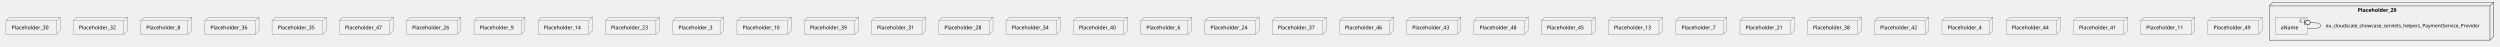
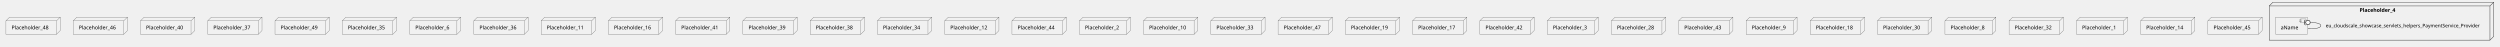
<svg xmlns="http://www.w3.org/2000/svg" xmlns:xlink="http://www.w3.org/1999/xlink" contentStyleType="text/css" height="125px" preserveAspectRatio="none" style="width:6727px;height:125px;background:#FFFFFF;" version="1.1" viewBox="0 0 6727 125" width="6727px" zoomAndPan="magnify">
  <defs />
  <g>
-     <g id="cluster_Placeholder_29">
+     <g id="cluster_Placeholder_4">
      <polygon fill="none" points="6106,16,6116,6,6710,6,6710,98,6700,108,6106,108,6106,16" style="stroke:#181818;stroke-width:1.0;" />
      <line style="stroke:#181818;stroke-width:1.0;" x1="6700" x2="6710" y1="16" y2="6" />
      <line style="stroke:#181818;stroke-width:1.0;" x1="6106" x2="6700" y1="16" y2="16" />
      <line style="stroke:#181818;stroke-width:1.0;" x1="6700" x2="6700" y1="16" y2="108" />
-       <text fill="#000000" font-family="sans-serif" font-size="14" font-weight="bold" lengthAdjust="spacing" textLength="120" x="6344" y="31.995">Placeholder_29</text>
+       <text fill="#000000" font-family="sans-serif" font-size="14" font-weight="bold" lengthAdjust="spacing" textLength="110" x="6349" y="31.995">Placeholder_4</text>
    </g>
    <g id="elem_aName">
-       <a href="cloudscale-project-cloudstore.system#_xPCmCrw4Ee6CfrIq4ycKqQ" target="_top" title="cloudscale-project-cloudstore.system#_xPCmCrw4Ee6CfrIq4ycKqQ" xlink:actuate="onRequest" xlink:href="cloudscale-project-cloudstore.system#_xPCmCrw4Ee6CfrIq4ycKqQ" xlink:show="new" xlink:title="cloudscale-project-cloudstore.system#_xPCmCrw4Ee6CfrIq4ycKqQ" xlink:type="simple">
+       <a href="cloudscale-project-cloudstore.system#_kIBp1r8UEe6aLexuiLna1A" target="_top" title="cloudscale-project-cloudstore.system#_kIBp1r8UEe6aLexuiLna1A" xlink:actuate="onRequest" xlink:href="cloudscale-project-cloudstore.system#_kIBp1r8UEe6aLexuiLna1A" xlink:show="new" xlink:title="cloudscale-project-cloudstore.system#_kIBp1r8UEe6aLexuiLna1A" xlink:type="simple">
        <rect fill="#F1F1F1" height="46.297" rx="2.5" ry="2.5" style="stroke:#181818;stroke-width:0.5;" width="88" x="6122" y="46" />
        <rect fill="#F1F1F1" height="10" style="stroke:#181818;stroke-width:0.5;" width="15" x="6190" y="51" />
        <rect fill="#F1F1F1" height="2" style="stroke:#181818;stroke-width:0.5;" width="4" x="6188" y="53" />
        <rect fill="#F1F1F1" height="2" style="stroke:#181818;stroke-width:0.5;" width="4" x="6188" y="57" />
        <text fill="#000000" font-family="sans-serif" font-size="14" lengthAdjust="spacing" textLength="48" x="6137" y="78.995">aName</text>
      </a>
    </g>
-     <g id="elem_Placeholder_30">
+     <g id="elem_Placeholder_48">
      <polygon fill="#F1F1F1" points="16,56,26,46,162,46,162,82.297,152,92.297,16,92.297,16,56" style="stroke:#181818;stroke-width:0.5;" />
      <line style="stroke:#181818;stroke-width:0.5;" x1="152" x2="162" y1="56" y2="46" />
      <line style="stroke:#181818;stroke-width:0.5;" x1="16" x2="152" y1="56" y2="56" />
      <line style="stroke:#181818;stroke-width:0.5;" x1="152" x2="152" y1="56" y2="92.297" />
-       <text fill="#000000" font-family="sans-serif" font-size="14" lengthAdjust="spacing" textLength="106" x="31" y="78.995">Placeholder_30</text>
-     </g>
-     <g id="elem_Placeholder_32">
+       <text fill="#000000" font-family="sans-serif" font-size="14" lengthAdjust="spacing" textLength="106" x="31" y="78.995">Placeholder_48</text>
+     </g>
+     <g id="elem_Placeholder_46">
      <polygon fill="#F1F1F1" points="197,56,207,46,343,46,343,82.297,333,92.297,197,92.297,197,56" style="stroke:#181818;stroke-width:0.5;" />
      <line style="stroke:#181818;stroke-width:0.5;" x1="333" x2="343" y1="56" y2="46" />
      <line style="stroke:#181818;stroke-width:0.5;" x1="197" x2="333" y1="56" y2="56" />
      <line style="stroke:#181818;stroke-width:0.5;" x1="333" x2="333" y1="56" y2="92.297" />
-       <text fill="#000000" font-family="sans-serif" font-size="14" lengthAdjust="spacing" textLength="106" x="212" y="78.995">Placeholder_32</text>
+       <text fill="#000000" font-family="sans-serif" font-size="14" lengthAdjust="spacing" textLength="106" x="212" y="78.995">Placeholder_46</text>
+     </g>
+     <g id="elem_Placeholder_40">
+       <polygon fill="#F1F1F1" points="378,56,388,46,524,46,524,82.297,514,92.297,378,92.297,378,56" style="stroke:#181818;stroke-width:0.5;" />
+       <line style="stroke:#181818;stroke-width:0.5;" x1="514" x2="524" y1="56" y2="46" />
+       <line style="stroke:#181818;stroke-width:0.5;" x1="378" x2="514" y1="56" y2="56" />
+       <line style="stroke:#181818;stroke-width:0.5;" x1="514" x2="514" y1="56" y2="92.297" />
+       <text fill="#000000" font-family="sans-serif" font-size="14" lengthAdjust="spacing" textLength="106" x="393" y="78.995">Placeholder_40</text>
+     </g>
+     <g id="elem_Placeholder_37">
+       <polygon fill="#F1F1F1" points="559,56,569,46,705,46,705,82.297,695,92.297,559,92.297,559,56" style="stroke:#181818;stroke-width:0.5;" />
+       <line style="stroke:#181818;stroke-width:0.5;" x1="695" x2="705" y1="56" y2="46" />
+       <line style="stroke:#181818;stroke-width:0.5;" x1="559" x2="695" y1="56" y2="56" />
+       <line style="stroke:#181818;stroke-width:0.5;" x1="695" x2="695" y1="56" y2="92.297" />
+       <text fill="#000000" font-family="sans-serif" font-size="14" lengthAdjust="spacing" textLength="106" x="574" y="78.995">Placeholder_37</text>
+     </g>
+     <g id="elem_Placeholder_49">
+       <polygon fill="#F1F1F1" points="740,56,750,46,886,46,886,82.297,876,92.297,740,92.297,740,56" style="stroke:#181818;stroke-width:0.5;" />
+       <line style="stroke:#181818;stroke-width:0.5;" x1="876" x2="886" y1="56" y2="46" />
+       <line style="stroke:#181818;stroke-width:0.5;" x1="740" x2="876" y1="56" y2="56" />
+       <line style="stroke:#181818;stroke-width:0.5;" x1="876" x2="876" y1="56" y2="92.297" />
+       <text fill="#000000" font-family="sans-serif" font-size="14" lengthAdjust="spacing" textLength="106" x="755" y="78.995">Placeholder_49</text>
+     </g>
+     <g id="elem_Placeholder_35">
+       <polygon fill="#F1F1F1" points="921,56,931,46,1067,46,1067,82.297,1057,92.297,921,92.297,921,56" style="stroke:#181818;stroke-width:0.5;" />
+       <line style="stroke:#181818;stroke-width:0.5;" x1="1057" x2="1067" y1="56" y2="46" />
+       <line style="stroke:#181818;stroke-width:0.5;" x1="921" x2="1057" y1="56" y2="56" />
+       <line style="stroke:#181818;stroke-width:0.5;" x1="1057" x2="1057" y1="56" y2="92.297" />
+       <text fill="#000000" font-family="sans-serif" font-size="14" lengthAdjust="spacing" textLength="106" x="936" y="78.995">Placeholder_35</text>
+     </g>
+     <g id="elem_Placeholder_6">
+       <polygon fill="#F1F1F1" points="1102.5,56,1112.5,46,1239.5,46,1239.5,82.297,1229.5,92.297,1102.5,92.297,1102.5,56" style="stroke:#181818;stroke-width:0.5;" />
+       <line style="stroke:#181818;stroke-width:0.5;" x1="1229.5" x2="1239.5" y1="56" y2="46" />
+       <line style="stroke:#181818;stroke-width:0.5;" x1="1102.5" x2="1229.5" y1="56" y2="56" />
+       <line style="stroke:#181818;stroke-width:0.5;" x1="1229.5" x2="1229.5" y1="56" y2="92.297" />
+       <text fill="#000000" font-family="sans-serif" font-size="14" lengthAdjust="spacing" textLength="97" x="1117.5" y="78.995">Placeholder_6</text>
+     </g>
+     <g id="elem_Placeholder_36">
+       <polygon fill="#F1F1F1" points="1275,56,1285,46,1421,46,1421,82.297,1411,92.297,1275,92.297,1275,56" style="stroke:#181818;stroke-width:0.5;" />
+       <line style="stroke:#181818;stroke-width:0.5;" x1="1411" x2="1421" y1="56" y2="46" />
+       <line style="stroke:#181818;stroke-width:0.5;" x1="1275" x2="1411" y1="56" y2="56" />
+       <line style="stroke:#181818;stroke-width:0.5;" x1="1411" x2="1411" y1="56" y2="92.297" />
+       <text fill="#000000" font-family="sans-serif" font-size="14" lengthAdjust="spacing" textLength="106" x="1290" y="78.995">Placeholder_36</text>
+     </g>
+     <g id="elem_Placeholder_11">
+       <polygon fill="#F1F1F1" points="1456,56,1466,46,1602,46,1602,82.297,1592,92.297,1456,92.297,1456,56" style="stroke:#181818;stroke-width:0.5;" />
+       <line style="stroke:#181818;stroke-width:0.5;" x1="1592" x2="1602" y1="56" y2="46" />
+       <line style="stroke:#181818;stroke-width:0.5;" x1="1456" x2="1592" y1="56" y2="56" />
+       <line style="stroke:#181818;stroke-width:0.5;" x1="1592" x2="1592" y1="56" y2="92.297" />
+       <text fill="#000000" font-family="sans-serif" font-size="14" lengthAdjust="spacing" textLength="106" x="1471" y="78.995">Placeholder_11</text>
+     </g>
+     <g id="elem_Placeholder_16">
+       <polygon fill="#F1F1F1" points="1637,56,1647,46,1783,46,1783,82.297,1773,92.297,1637,92.297,1637,56" style="stroke:#181818;stroke-width:0.5;" />
+       <line style="stroke:#181818;stroke-width:0.5;" x1="1773" x2="1783" y1="56" y2="46" />
+       <line style="stroke:#181818;stroke-width:0.5;" x1="1637" x2="1773" y1="56" y2="56" />
+       <line style="stroke:#181818;stroke-width:0.5;" x1="1773" x2="1773" y1="56" y2="92.297" />
+       <text fill="#000000" font-family="sans-serif" font-size="14" lengthAdjust="spacing" textLength="106" x="1652" y="78.995">Placeholder_16</text>
+     </g>
+     <g id="elem_Placeholder_41">
+       <polygon fill="#F1F1F1" points="1818,56,1828,46,1964,46,1964,82.297,1954,92.297,1818,92.297,1818,56" style="stroke:#181818;stroke-width:0.5;" />
+       <line style="stroke:#181818;stroke-width:0.5;" x1="1954" x2="1964" y1="56" y2="46" />
+       <line style="stroke:#181818;stroke-width:0.5;" x1="1818" x2="1954" y1="56" y2="56" />
+       <line style="stroke:#181818;stroke-width:0.5;" x1="1954" x2="1954" y1="56" y2="92.297" />
+       <text fill="#000000" font-family="sans-serif" font-size="14" lengthAdjust="spacing" textLength="106" x="1833" y="78.995">Placeholder_41</text>
+     </g>
+     <g id="elem_Placeholder_39">
+       <polygon fill="#F1F1F1" points="1999,56,2009,46,2145,46,2145,82.297,2135,92.297,1999,92.297,1999,56" style="stroke:#181818;stroke-width:0.5;" />
+       <line style="stroke:#181818;stroke-width:0.5;" x1="2135" x2="2145" y1="56" y2="46" />
+       <line style="stroke:#181818;stroke-width:0.5;" x1="1999" x2="2135" y1="56" y2="56" />
+       <line style="stroke:#181818;stroke-width:0.5;" x1="2135" x2="2135" y1="56" y2="92.297" />
+       <text fill="#000000" font-family="sans-serif" font-size="14" lengthAdjust="spacing" textLength="106" x="2014" y="78.995">Placeholder_39</text>
+     </g>
+     <g id="elem_Placeholder_38">
+       <polygon fill="#F1F1F1" points="2180,56,2190,46,2326,46,2326,82.297,2316,92.297,2180,92.297,2180,56" style="stroke:#181818;stroke-width:0.5;" />
+       <line style="stroke:#181818;stroke-width:0.5;" x1="2316" x2="2326" y1="56" y2="46" />
+       <line style="stroke:#181818;stroke-width:0.5;" x1="2180" x2="2316" y1="56" y2="56" />
+       <line style="stroke:#181818;stroke-width:0.5;" x1="2316" x2="2316" y1="56" y2="92.297" />
+       <text fill="#000000" font-family="sans-serif" font-size="14" lengthAdjust="spacing" textLength="106" x="2195" y="78.995">Placeholder_38</text>
+     </g>
+     <g id="elem_Placeholder_34">
+       <polygon fill="#F1F1F1" points="2361,56,2371,46,2507,46,2507,82.297,2497,92.297,2361,92.297,2361,56" style="stroke:#181818;stroke-width:0.5;" />
+       <line style="stroke:#181818;stroke-width:0.5;" x1="2497" x2="2507" y1="56" y2="46" />
+       <line style="stroke:#181818;stroke-width:0.5;" x1="2361" x2="2497" y1="56" y2="56" />
+       <line style="stroke:#181818;stroke-width:0.5;" x1="2497" x2="2497" y1="56" y2="92.297" />
+       <text fill="#000000" font-family="sans-serif" font-size="14" lengthAdjust="spacing" textLength="106" x="2376" y="78.995">Placeholder_34</text>
+     </g>
+     <g id="elem_Placeholder_12">
+       <polygon fill="#F1F1F1" points="2542,56,2552,46,2688,46,2688,82.297,2678,92.297,2542,92.297,2542,56" style="stroke:#181818;stroke-width:0.5;" />
+       <line style="stroke:#181818;stroke-width:0.5;" x1="2678" x2="2688" y1="56" y2="46" />
+       <line style="stroke:#181818;stroke-width:0.5;" x1="2542" x2="2678" y1="56" y2="56" />
+       <line style="stroke:#181818;stroke-width:0.5;" x1="2678" x2="2678" y1="56" y2="92.297" />
+       <text fill="#000000" font-family="sans-serif" font-size="14" lengthAdjust="spacing" textLength="106" x="2557" y="78.995">Placeholder_12</text>
+     </g>
+     <g id="elem_Placeholder_44">
+       <polygon fill="#F1F1F1" points="2723,56,2733,46,2869,46,2869,82.297,2859,92.297,2723,92.297,2723,56" style="stroke:#181818;stroke-width:0.5;" />
+       <line style="stroke:#181818;stroke-width:0.5;" x1="2859" x2="2869" y1="56" y2="46" />
+       <line style="stroke:#181818;stroke-width:0.5;" x1="2723" x2="2859" y1="56" y2="56" />
+       <line style="stroke:#181818;stroke-width:0.5;" x1="2859" x2="2859" y1="56" y2="92.297" />
+       <text fill="#000000" font-family="sans-serif" font-size="14" lengthAdjust="spacing" textLength="106" x="2738" y="78.995">Placeholder_44</text>
+     </g>
+     <g id="elem_Placeholder_2">
+       <polygon fill="#F1F1F1" points="2904.5,56,2914.5,46,3041.5,46,3041.5,82.297,3031.5,92.297,2904.5,92.297,2904.5,56" style="stroke:#181818;stroke-width:0.5;" />
+       <line style="stroke:#181818;stroke-width:0.5;" x1="3031.5" x2="3041.5" y1="56" y2="46" />
+       <line style="stroke:#181818;stroke-width:0.5;" x1="2904.5" x2="3031.5" y1="56" y2="56" />
+       <line style="stroke:#181818;stroke-width:0.5;" x1="3031.5" x2="3031.5" y1="56" y2="92.297" />
+       <text fill="#000000" font-family="sans-serif" font-size="14" lengthAdjust="spacing" textLength="97" x="2919.5" y="78.995">Placeholder_2</text>
+     </g>
+     <g id="elem_Placeholder_10">
+       <polygon fill="#F1F1F1" points="3077,56,3087,46,3223,46,3223,82.297,3213,92.297,3077,92.297,3077,56" style="stroke:#181818;stroke-width:0.5;" />
+       <line style="stroke:#181818;stroke-width:0.5;" x1="3213" x2="3223" y1="56" y2="46" />
+       <line style="stroke:#181818;stroke-width:0.5;" x1="3077" x2="3213" y1="56" y2="56" />
+       <line style="stroke:#181818;stroke-width:0.5;" x1="3213" x2="3213" y1="56" y2="92.297" />
+       <text fill="#000000" font-family="sans-serif" font-size="14" lengthAdjust="spacing" textLength="106" x="3092" y="78.995">Placeholder_10</text>
+     </g>
+     <g id="elem_Placeholder_33">
+       <polygon fill="#F1F1F1" points="3258,56,3268,46,3404,46,3404,82.297,3394,92.297,3258,92.297,3258,56" style="stroke:#181818;stroke-width:0.5;" />
+       <line style="stroke:#181818;stroke-width:0.5;" x1="3394" x2="3404" y1="56" y2="46" />
+       <line style="stroke:#181818;stroke-width:0.5;" x1="3258" x2="3394" y1="56" y2="56" />
+       <line style="stroke:#181818;stroke-width:0.5;" x1="3394" x2="3394" y1="56" y2="92.297" />
+       <text fill="#000000" font-family="sans-serif" font-size="14" lengthAdjust="spacing" textLength="106" x="3273" y="78.995">Placeholder_33</text>
+     </g>
+     <g id="elem_Placeholder_47">
+       <polygon fill="#F1F1F1" points="3439,56,3449,46,3585,46,3585,82.297,3575,92.297,3439,92.297,3439,56" style="stroke:#181818;stroke-width:0.5;" />
+       <line style="stroke:#181818;stroke-width:0.5;" x1="3575" x2="3585" y1="56" y2="46" />
+       <line style="stroke:#181818;stroke-width:0.5;" x1="3439" x2="3575" y1="56" y2="56" />
+       <line style="stroke:#181818;stroke-width:0.5;" x1="3575" x2="3575" y1="56" y2="92.297" />
+       <text fill="#000000" font-family="sans-serif" font-size="14" lengthAdjust="spacing" textLength="106" x="3454" y="78.995">Placeholder_47</text>
+     </g>
+     <g id="elem_Placeholder_19">
+       <polygon fill="#F1F1F1" points="3620,56,3630,46,3766,46,3766,82.297,3756,92.297,3620,92.297,3620,56" style="stroke:#181818;stroke-width:0.5;" />
+       <line style="stroke:#181818;stroke-width:0.5;" x1="3756" x2="3766" y1="56" y2="46" />
+       <line style="stroke:#181818;stroke-width:0.5;" x1="3620" x2="3756" y1="56" y2="56" />
+       <line style="stroke:#181818;stroke-width:0.5;" x1="3756" x2="3756" y1="56" y2="92.297" />
+       <text fill="#000000" font-family="sans-serif" font-size="14" lengthAdjust="spacing" textLength="106" x="3635" y="78.995">Placeholder_19</text>
+     </g>
+     <g id="elem_Placeholder_17">
+       <polygon fill="#F1F1F1" points="3801,56,3811,46,3947,46,3947,82.297,3937,92.297,3801,92.297,3801,56" style="stroke:#181818;stroke-width:0.5;" />
+       <line style="stroke:#181818;stroke-width:0.5;" x1="3937" x2="3947" y1="56" y2="46" />
+       <line style="stroke:#181818;stroke-width:0.5;" x1="3801" x2="3937" y1="56" y2="56" />
+       <line style="stroke:#181818;stroke-width:0.5;" x1="3937" x2="3937" y1="56" y2="92.297" />
+       <text fill="#000000" font-family="sans-serif" font-size="14" lengthAdjust="spacing" textLength="106" x="3816" y="78.995">Placeholder_17</text>
+     </g>
+     <g id="elem_Placeholder_42">
+       <polygon fill="#F1F1F1" points="3982,56,3992,46,4128,46,4128,82.297,4118,92.297,3982,92.297,3982,56" style="stroke:#181818;stroke-width:0.5;" />
+       <line style="stroke:#181818;stroke-width:0.5;" x1="4118" x2="4128" y1="56" y2="46" />
+       <line style="stroke:#181818;stroke-width:0.5;" x1="3982" x2="4118" y1="56" y2="56" />
+       <line style="stroke:#181818;stroke-width:0.5;" x1="4118" x2="4118" y1="56" y2="92.297" />
+       <text fill="#000000" font-family="sans-serif" font-size="14" lengthAdjust="spacing" textLength="106" x="3997" y="78.995">Placeholder_42</text>
+     </g>
+     <g id="elem_Placeholder_3">
+       <polygon fill="#F1F1F1" points="4163.5,56,4173.5,46,4300.5,46,4300.5,82.297,4290.5,92.297,4163.5,92.297,4163.5,56" style="stroke:#181818;stroke-width:0.5;" />
+       <line style="stroke:#181818;stroke-width:0.5;" x1="4290.5" x2="4300.5" y1="56" y2="46" />
+       <line style="stroke:#181818;stroke-width:0.5;" x1="4163.5" x2="4290.5" y1="56" y2="56" />
+       <line style="stroke:#181818;stroke-width:0.5;" x1="4290.5" x2="4290.5" y1="56" y2="92.297" />
+       <text fill="#000000" font-family="sans-serif" font-size="14" lengthAdjust="spacing" textLength="97" x="4178.5" y="78.995">Placeholder_3</text>
+     </g>
+     <g id="elem_Placeholder_28">
+       <polygon fill="#F1F1F1" points="4336,56,4346,46,4482,46,4482,82.297,4472,92.297,4336,92.297,4336,56" style="stroke:#181818;stroke-width:0.5;" />
+       <line style="stroke:#181818;stroke-width:0.5;" x1="4472" x2="4482" y1="56" y2="46" />
+       <line style="stroke:#181818;stroke-width:0.5;" x1="4336" x2="4472" y1="56" y2="56" />
+       <line style="stroke:#181818;stroke-width:0.5;" x1="4472" x2="4472" y1="56" y2="92.297" />
+       <text fill="#000000" font-family="sans-serif" font-size="14" lengthAdjust="spacing" textLength="106" x="4351" y="78.995">Placeholder_28</text>
+     </g>
+     <g id="elem_Placeholder_43">
+       <polygon fill="#F1F1F1" points="4517,56,4527,46,4663,46,4663,82.297,4653,92.297,4517,92.297,4517,56" style="stroke:#181818;stroke-width:0.5;" />
+       <line style="stroke:#181818;stroke-width:0.5;" x1="4653" x2="4663" y1="56" y2="46" />
+       <line style="stroke:#181818;stroke-width:0.5;" x1="4517" x2="4653" y1="56" y2="56" />
+       <line style="stroke:#181818;stroke-width:0.5;" x1="4653" x2="4653" y1="56" y2="92.297" />
+       <text fill="#000000" font-family="sans-serif" font-size="14" lengthAdjust="spacing" textLength="106" x="4532" y="78.995">Placeholder_43</text>
+     </g>
+     <g id="elem_Placeholder_9">
+       <polygon fill="#F1F1F1" points="4698.5,56,4708.5,46,4835.5,46,4835.5,82.297,4825.5,92.297,4698.5,92.297,4698.5,56" style="stroke:#181818;stroke-width:0.5;" />
+       <line style="stroke:#181818;stroke-width:0.5;" x1="4825.5" x2="4835.5" y1="56" y2="46" />
+       <line style="stroke:#181818;stroke-width:0.5;" x1="4698.5" x2="4825.5" y1="56" y2="56" />
+       <line style="stroke:#181818;stroke-width:0.5;" x1="4825.5" x2="4825.5" y1="56" y2="92.297" />
+       <text fill="#000000" font-family="sans-serif" font-size="14" lengthAdjust="spacing" textLength="97" x="4713.5" y="78.995">Placeholder_9</text>
+     </g>
+     <g id="elem_Placeholder_18">
+       <polygon fill="#F1F1F1" points="4871,56,4881,46,5017,46,5017,82.297,5007,92.297,4871,92.297,4871,56" style="stroke:#181818;stroke-width:0.5;" />
+       <line style="stroke:#181818;stroke-width:0.5;" x1="5007" x2="5017" y1="56" y2="46" />
+       <line style="stroke:#181818;stroke-width:0.5;" x1="4871" x2="5007" y1="56" y2="56" />
+       <line style="stroke:#181818;stroke-width:0.5;" x1="5007" x2="5007" y1="56" y2="92.297" />
+       <text fill="#000000" font-family="sans-serif" font-size="14" lengthAdjust="spacing" textLength="106" x="4886" y="78.995">Placeholder_18</text>
+     </g>
+     <g id="elem_Placeholder_30">
+       <polygon fill="#F1F1F1" points="5052,56,5062,46,5198,46,5198,82.297,5188,92.297,5052,92.297,5052,56" style="stroke:#181818;stroke-width:0.5;" />
+       <line style="stroke:#181818;stroke-width:0.5;" x1="5188" x2="5198" y1="56" y2="46" />
+       <line style="stroke:#181818;stroke-width:0.5;" x1="5052" x2="5188" y1="56" y2="56" />
+       <line style="stroke:#181818;stroke-width:0.5;" x1="5188" x2="5188" y1="56" y2="92.297" />
+       <text fill="#000000" font-family="sans-serif" font-size="14" lengthAdjust="spacing" textLength="106" x="5067" y="78.995">Placeholder_30</text>
    </g>
    <g id="elem_Placeholder_8">
-       <polygon fill="#F1F1F1" points="378.5,56,388.5,46,515.5,46,515.5,82.297,505.5,92.297,378.5,92.297,378.5,56" style="stroke:#181818;stroke-width:0.5;" />
-       <line style="stroke:#181818;stroke-width:0.5;" x1="505.5" x2="515.5" y1="56" y2="46" />
-       <line style="stroke:#181818;stroke-width:0.5;" x1="378.5" x2="505.5" y1="56" y2="56" />
-       <line style="stroke:#181818;stroke-width:0.5;" x1="505.5" x2="505.5" y1="56" y2="92.297" />
-       <text fill="#000000" font-family="sans-serif" font-size="14" lengthAdjust="spacing" textLength="97" x="393.5" y="78.995">Placeholder_8</text>
-     </g>
-     <g id="elem_Placeholder_36">
-       <polygon fill="#F1F1F1" points="551,56,561,46,697,46,697,82.297,687,92.297,551,92.297,551,56" style="stroke:#181818;stroke-width:0.5;" />
-       <line style="stroke:#181818;stroke-width:0.5;" x1="687" x2="697" y1="56" y2="46" />
-       <line style="stroke:#181818;stroke-width:0.5;" x1="551" x2="687" y1="56" y2="56" />
-       <line style="stroke:#181818;stroke-width:0.5;" x1="687" x2="687" y1="56" y2="92.297" />
-       <text fill="#000000" font-family="sans-serif" font-size="14" lengthAdjust="spacing" textLength="106" x="566" y="78.995">Placeholder_36</text>
-     </g>
-     <g id="elem_Placeholder_35">
-       <polygon fill="#F1F1F1" points="732,56,742,46,878,46,878,82.297,868,92.297,732,92.297,732,56" style="stroke:#181818;stroke-width:0.5;" />
-       <line style="stroke:#181818;stroke-width:0.5;" x1="868" x2="878" y1="56" y2="46" />
-       <line style="stroke:#181818;stroke-width:0.5;" x1="732" x2="868" y1="56" y2="56" />
-       <line style="stroke:#181818;stroke-width:0.5;" x1="868" x2="868" y1="56" y2="92.297" />
-       <text fill="#000000" font-family="sans-serif" font-size="14" lengthAdjust="spacing" textLength="106" x="747" y="78.995">Placeholder_35</text>
-     </g>
-     <g id="elem_Placeholder_47">
-       <polygon fill="#F1F1F1" points="913,56,923,46,1059,46,1059,82.297,1049,92.297,913,92.297,913,56" style="stroke:#181818;stroke-width:0.5;" />
-       <line style="stroke:#181818;stroke-width:0.5;" x1="1049" x2="1059" y1="56" y2="46" />
-       <line style="stroke:#181818;stroke-width:0.5;" x1="913" x2="1049" y1="56" y2="56" />
-       <line style="stroke:#181818;stroke-width:0.5;" x1="1049" x2="1049" y1="56" y2="92.297" />
-       <text fill="#000000" font-family="sans-serif" font-size="14" lengthAdjust="spacing" textLength="106" x="928" y="78.995">Placeholder_47</text>
-     </g>
-     <g id="elem_Placeholder_26">
-       <polygon fill="#F1F1F1" points="1094,56,1104,46,1240,46,1240,82.297,1230,92.297,1094,92.297,1094,56" style="stroke:#181818;stroke-width:0.5;" />
-       <line style="stroke:#181818;stroke-width:0.5;" x1="1230" x2="1240" y1="56" y2="46" />
-       <line style="stroke:#181818;stroke-width:0.5;" x1="1094" x2="1230" y1="56" y2="56" />
-       <line style="stroke:#181818;stroke-width:0.5;" x1="1230" x2="1230" y1="56" y2="92.297" />
-       <text fill="#000000" font-family="sans-serif" font-size="14" lengthAdjust="spacing" textLength="106" x="1109" y="78.995">Placeholder_26</text>
-     </g>
-     <g id="elem_Placeholder_9">
-       <polygon fill="#F1F1F1" points="1275.5,56,1285.5,46,1412.5,46,1412.5,82.297,1402.5,92.297,1275.5,92.297,1275.5,56" style="stroke:#181818;stroke-width:0.5;" />
-       <line style="stroke:#181818;stroke-width:0.5;" x1="1402.5" x2="1412.5" y1="56" y2="46" />
-       <line style="stroke:#181818;stroke-width:0.5;" x1="1275.5" x2="1402.5" y1="56" y2="56" />
-       <line style="stroke:#181818;stroke-width:0.5;" x1="1402.5" x2="1402.5" y1="56" y2="92.297" />
-       <text fill="#000000" font-family="sans-serif" font-size="14" lengthAdjust="spacing" textLength="97" x="1290.5" y="78.995">Placeholder_9</text>
+       <polygon fill="#F1F1F1" points="5233.5,56,5243.5,46,5370.5,46,5370.5,82.297,5360.5,92.297,5233.5,92.297,5233.5,56" style="stroke:#181818;stroke-width:0.5;" />
+       <line style="stroke:#181818;stroke-width:0.5;" x1="5360.5" x2="5370.5" y1="56" y2="46" />
+       <line style="stroke:#181818;stroke-width:0.5;" x1="5233.5" x2="5360.5" y1="56" y2="56" />
+       <line style="stroke:#181818;stroke-width:0.5;" x1="5360.5" x2="5360.5" y1="56" y2="92.297" />
+       <text fill="#000000" font-family="sans-serif" font-size="14" lengthAdjust="spacing" textLength="97" x="5248.5" y="78.995">Placeholder_8</text>
+     </g>
+     <g id="elem_Placeholder_32">
+       <polygon fill="#F1F1F1" points="5406,56,5416,46,5552,46,5552,82.297,5542,92.297,5406,92.297,5406,56" style="stroke:#181818;stroke-width:0.5;" />
+       <line style="stroke:#181818;stroke-width:0.5;" x1="5542" x2="5552" y1="56" y2="46" />
+       <line style="stroke:#181818;stroke-width:0.5;" x1="5406" x2="5542" y1="56" y2="56" />
+       <line style="stroke:#181818;stroke-width:0.5;" x1="5542" x2="5542" y1="56" y2="92.297" />
+       <text fill="#000000" font-family="sans-serif" font-size="14" lengthAdjust="spacing" textLength="106" x="5421" y="78.995">Placeholder_32</text>
+     </g>
+     <g id="elem_Placeholder_1">
+       <polygon fill="#F1F1F1" points="5587.5,56,5597.5,46,5724.5,46,5724.5,82.297,5714.5,92.297,5587.5,92.297,5587.5,56" style="stroke:#181818;stroke-width:0.5;" />
+       <line style="stroke:#181818;stroke-width:0.5;" x1="5714.5" x2="5724.5" y1="56" y2="46" />
+       <line style="stroke:#181818;stroke-width:0.5;" x1="5587.5" x2="5714.5" y1="56" y2="56" />
+       <line style="stroke:#181818;stroke-width:0.5;" x1="5714.5" x2="5714.5" y1="56" y2="92.297" />
+       <text fill="#000000" font-family="sans-serif" font-size="14" lengthAdjust="spacing" textLength="97" x="5602.5" y="78.995">Placeholder_1</text>
    </g>
    <g id="elem_Placeholder_14">
-       <polygon fill="#F1F1F1" points="1448,56,1458,46,1594,46,1594,82.297,1584,92.297,1448,92.297,1448,56" style="stroke:#181818;stroke-width:0.5;" />
-       <line style="stroke:#181818;stroke-width:0.5;" x1="1584" x2="1594" y1="56" y2="46" />
-       <line style="stroke:#181818;stroke-width:0.5;" x1="1448" x2="1584" y1="56" y2="56" />
-       <line style="stroke:#181818;stroke-width:0.5;" x1="1584" x2="1584" y1="56" y2="92.297" />
-       <text fill="#000000" font-family="sans-serif" font-size="14" lengthAdjust="spacing" textLength="106" x="1463" y="78.995">Placeholder_14</text>
-     </g>
-     <g id="elem_Placeholder_23">
-       <polygon fill="#F1F1F1" points="1629,56,1639,46,1775,46,1775,82.297,1765,92.297,1629,92.297,1629,56" style="stroke:#181818;stroke-width:0.5;" />
-       <line style="stroke:#181818;stroke-width:0.5;" x1="1765" x2="1775" y1="56" y2="46" />
-       <line style="stroke:#181818;stroke-width:0.5;" x1="1629" x2="1765" y1="56" y2="56" />
-       <line style="stroke:#181818;stroke-width:0.5;" x1="1765" x2="1765" y1="56" y2="92.297" />
-       <text fill="#000000" font-family="sans-serif" font-size="14" lengthAdjust="spacing" textLength="106" x="1644" y="78.995">Placeholder_23</text>
-     </g>
-     <g id="elem_Placeholder_3">
-       <polygon fill="#F1F1F1" points="1810.5,56,1820.5,46,1947.5,46,1947.5,82.297,1937.5,92.297,1810.5,92.297,1810.5,56" style="stroke:#181818;stroke-width:0.5;" />
-       <line style="stroke:#181818;stroke-width:0.5;" x1="1937.5" x2="1947.5" y1="56" y2="46" />
-       <line style="stroke:#181818;stroke-width:0.5;" x1="1810.5" x2="1937.5" y1="56" y2="56" />
-       <line style="stroke:#181818;stroke-width:0.5;" x1="1937.5" x2="1937.5" y1="56" y2="92.297" />
-       <text fill="#000000" font-family="sans-serif" font-size="14" lengthAdjust="spacing" textLength="97" x="1825.5" y="78.995">Placeholder_3</text>
-     </g>
-     <g id="elem_Placeholder_10">
-       <polygon fill="#F1F1F1" points="1983,56,1993,46,2129,46,2129,82.297,2119,92.297,1983,92.297,1983,56" style="stroke:#181818;stroke-width:0.5;" />
-       <line style="stroke:#181818;stroke-width:0.5;" x1="2119" x2="2129" y1="56" y2="46" />
-       <line style="stroke:#181818;stroke-width:0.5;" x1="1983" x2="2119" y1="56" y2="56" />
-       <line style="stroke:#181818;stroke-width:0.5;" x1="2119" x2="2119" y1="56" y2="92.297" />
-       <text fill="#000000" font-family="sans-serif" font-size="14" lengthAdjust="spacing" textLength="106" x="1998" y="78.995">Placeholder_10</text>
-     </g>
-     <g id="elem_Placeholder_39">
-       <polygon fill="#F1F1F1" points="2164,56,2174,46,2310,46,2310,82.297,2300,92.297,2164,92.297,2164,56" style="stroke:#181818;stroke-width:0.5;" />
-       <line style="stroke:#181818;stroke-width:0.5;" x1="2300" x2="2310" y1="56" y2="46" />
-       <line style="stroke:#181818;stroke-width:0.5;" x1="2164" x2="2300" y1="56" y2="56" />
-       <line style="stroke:#181818;stroke-width:0.5;" x1="2300" x2="2300" y1="56" y2="92.297" />
-       <text fill="#000000" font-family="sans-serif" font-size="14" lengthAdjust="spacing" textLength="106" x="2179" y="78.995">Placeholder_39</text>
-     </g>
-     <g id="elem_Placeholder_31">
-       <polygon fill="#F1F1F1" points="2345,56,2355,46,2491,46,2491,82.297,2481,92.297,2345,92.297,2345,56" style="stroke:#181818;stroke-width:0.5;" />
-       <line style="stroke:#181818;stroke-width:0.5;" x1="2481" x2="2491" y1="56" y2="46" />
-       <line style="stroke:#181818;stroke-width:0.5;" x1="2345" x2="2481" y1="56" y2="56" />
-       <line style="stroke:#181818;stroke-width:0.5;" x1="2481" x2="2481" y1="56" y2="92.297" />
-       <text fill="#000000" font-family="sans-serif" font-size="14" lengthAdjust="spacing" textLength="106" x="2360" y="78.995">Placeholder_31</text>
-     </g>
-     <g id="elem_Placeholder_28">
-       <polygon fill="#F1F1F1" points="2526,56,2536,46,2672,46,2672,82.297,2662,92.297,2526,92.297,2526,56" style="stroke:#181818;stroke-width:0.5;" />
-       <line style="stroke:#181818;stroke-width:0.5;" x1="2662" x2="2672" y1="56" y2="46" />
-       <line style="stroke:#181818;stroke-width:0.5;" x1="2526" x2="2662" y1="56" y2="56" />
-       <line style="stroke:#181818;stroke-width:0.5;" x1="2662" x2="2662" y1="56" y2="92.297" />
-       <text fill="#000000" font-family="sans-serif" font-size="14" lengthAdjust="spacing" textLength="106" x="2541" y="78.995">Placeholder_28</text>
-     </g>
-     <g id="elem_Placeholder_34">
-       <polygon fill="#F1F1F1" points="2707,56,2717,46,2853,46,2853,82.297,2843,92.297,2707,92.297,2707,56" style="stroke:#181818;stroke-width:0.5;" />
-       <line style="stroke:#181818;stroke-width:0.5;" x1="2843" x2="2853" y1="56" y2="46" />
-       <line style="stroke:#181818;stroke-width:0.5;" x1="2707" x2="2843" y1="56" y2="56" />
-       <line style="stroke:#181818;stroke-width:0.5;" x1="2843" x2="2843" y1="56" y2="92.297" />
-       <text fill="#000000" font-family="sans-serif" font-size="14" lengthAdjust="spacing" textLength="106" x="2722" y="78.995">Placeholder_34</text>
-     </g>
-     <g id="elem_Placeholder_40">
-       <polygon fill="#F1F1F1" points="2888,56,2898,46,3034,46,3034,82.297,3024,92.297,2888,92.297,2888,56" style="stroke:#181818;stroke-width:0.5;" />
-       <line style="stroke:#181818;stroke-width:0.5;" x1="3024" x2="3034" y1="56" y2="46" />
-       <line style="stroke:#181818;stroke-width:0.5;" x1="2888" x2="3024" y1="56" y2="56" />
-       <line style="stroke:#181818;stroke-width:0.5;" x1="3024" x2="3024" y1="56" y2="92.297" />
-       <text fill="#000000" font-family="sans-serif" font-size="14" lengthAdjust="spacing" textLength="106" x="2903" y="78.995">Placeholder_40</text>
-     </g>
-     <g id="elem_Placeholder_6">
-       <polygon fill="#F1F1F1" points="3069.5,56,3079.5,46,3206.5,46,3206.5,82.297,3196.5,92.297,3069.5,92.297,3069.5,56" style="stroke:#181818;stroke-width:0.5;" />
-       <line style="stroke:#181818;stroke-width:0.5;" x1="3196.5" x2="3206.5" y1="56" y2="46" />
-       <line style="stroke:#181818;stroke-width:0.5;" x1="3069.5" x2="3196.5" y1="56" y2="56" />
-       <line style="stroke:#181818;stroke-width:0.5;" x1="3196.5" x2="3196.5" y1="56" y2="92.297" />
-       <text fill="#000000" font-family="sans-serif" font-size="14" lengthAdjust="spacing" textLength="97" x="3084.5" y="78.995">Placeholder_6</text>
-     </g>
-     <g id="elem_Placeholder_24">
-       <polygon fill="#F1F1F1" points="3242,56,3252,46,3388,46,3388,82.297,3378,92.297,3242,92.297,3242,56" style="stroke:#181818;stroke-width:0.5;" />
-       <line style="stroke:#181818;stroke-width:0.5;" x1="3378" x2="3388" y1="56" y2="46" />
-       <line style="stroke:#181818;stroke-width:0.5;" x1="3242" x2="3378" y1="56" y2="56" />
-       <line style="stroke:#181818;stroke-width:0.5;" x1="3378" x2="3378" y1="56" y2="92.297" />
-       <text fill="#000000" font-family="sans-serif" font-size="14" lengthAdjust="spacing" textLength="106" x="3257" y="78.995">Placeholder_24</text>
-     </g>
-     <g id="elem_Placeholder_37">
-       <polygon fill="#F1F1F1" points="3423,56,3433,46,3569,46,3569,82.297,3559,92.297,3423,92.297,3423,56" style="stroke:#181818;stroke-width:0.5;" />
-       <line style="stroke:#181818;stroke-width:0.5;" x1="3559" x2="3569" y1="56" y2="46" />
-       <line style="stroke:#181818;stroke-width:0.5;" x1="3423" x2="3559" y1="56" y2="56" />
-       <line style="stroke:#181818;stroke-width:0.5;" x1="3559" x2="3559" y1="56" y2="92.297" />
-       <text fill="#000000" font-family="sans-serif" font-size="14" lengthAdjust="spacing" textLength="106" x="3438" y="78.995">Placeholder_37</text>
-     </g>
-     <g id="elem_Placeholder_46">
-       <polygon fill="#F1F1F1" points="3604,56,3614,46,3750,46,3750,82.297,3740,92.297,3604,92.297,3604,56" style="stroke:#181818;stroke-width:0.5;" />
-       <line style="stroke:#181818;stroke-width:0.5;" x1="3740" x2="3750" y1="56" y2="46" />
-       <line style="stroke:#181818;stroke-width:0.5;" x1="3604" x2="3740" y1="56" y2="56" />
-       <line style="stroke:#181818;stroke-width:0.5;" x1="3740" x2="3740" y1="56" y2="92.297" />
-       <text fill="#000000" font-family="sans-serif" font-size="14" lengthAdjust="spacing" textLength="106" x="3619" y="78.995">Placeholder_46</text>
-     </g>
-     <g id="elem_Placeholder_43">
-       <polygon fill="#F1F1F1" points="3785,56,3795,46,3931,46,3931,82.297,3921,92.297,3785,92.297,3785,56" style="stroke:#181818;stroke-width:0.5;" />
-       <line style="stroke:#181818;stroke-width:0.5;" x1="3921" x2="3931" y1="56" y2="46" />
-       <line style="stroke:#181818;stroke-width:0.5;" x1="3785" x2="3921" y1="56" y2="56" />
-       <line style="stroke:#181818;stroke-width:0.5;" x1="3921" x2="3921" y1="56" y2="92.297" />
-       <text fill="#000000" font-family="sans-serif" font-size="14" lengthAdjust="spacing" textLength="106" x="3800" y="78.995">Placeholder_43</text>
-     </g>
-     <g id="elem_Placeholder_48">
-       <polygon fill="#F1F1F1" points="3966,56,3976,46,4112,46,4112,82.297,4102,92.297,3966,92.297,3966,56" style="stroke:#181818;stroke-width:0.5;" />
-       <line style="stroke:#181818;stroke-width:0.5;" x1="4102" x2="4112" y1="56" y2="46" />
-       <line style="stroke:#181818;stroke-width:0.5;" x1="3966" x2="4102" y1="56" y2="56" />
-       <line style="stroke:#181818;stroke-width:0.5;" x1="4102" x2="4102" y1="56" y2="92.297" />
-       <text fill="#000000" font-family="sans-serif" font-size="14" lengthAdjust="spacing" textLength="106" x="3981" y="78.995">Placeholder_48</text>
-     </g>
-     <g id="elem_Placeholder_45">
-       <polygon fill="#F1F1F1" points="4147,56,4157,46,4293,46,4293,82.297,4283,92.297,4147,92.297,4147,56" style="stroke:#181818;stroke-width:0.5;" />
-       <line style="stroke:#181818;stroke-width:0.5;" x1="4283" x2="4293" y1="56" y2="46" />
-       <line style="stroke:#181818;stroke-width:0.5;" x1="4147" x2="4283" y1="56" y2="56" />
-       <line style="stroke:#181818;stroke-width:0.5;" x1="4283" x2="4283" y1="56" y2="92.297" />
-       <text fill="#000000" font-family="sans-serif" font-size="14" lengthAdjust="spacing" textLength="106" x="4162" y="78.995">Placeholder_45</text>
-     </g>
-     <g id="elem_Placeholder_13">
-       <polygon fill="#F1F1F1" points="4328,56,4338,46,4474,46,4474,82.297,4464,92.297,4328,92.297,4328,56" style="stroke:#181818;stroke-width:0.5;" />
-       <line style="stroke:#181818;stroke-width:0.5;" x1="4464" x2="4474" y1="56" y2="46" />
-       <line style="stroke:#181818;stroke-width:0.5;" x1="4328" x2="4464" y1="56" y2="56" />
-       <line style="stroke:#181818;stroke-width:0.5;" x1="4464" x2="4464" y1="56" y2="92.297" />
-       <text fill="#000000" font-family="sans-serif" font-size="14" lengthAdjust="spacing" textLength="106" x="4343" y="78.995">Placeholder_13</text>
-     </g>
-     <g id="elem_Placeholder_7">
-       <polygon fill="#F1F1F1" points="4509.5,56,4519.5,46,4646.5,46,4646.5,82.297,4636.5,92.297,4509.5,92.297,4509.5,56" style="stroke:#181818;stroke-width:0.5;" />
-       <line style="stroke:#181818;stroke-width:0.5;" x1="4636.5" x2="4646.5" y1="56" y2="46" />
-       <line style="stroke:#181818;stroke-width:0.5;" x1="4509.5" x2="4636.5" y1="56" y2="56" />
-       <line style="stroke:#181818;stroke-width:0.5;" x1="4636.5" x2="4636.5" y1="56" y2="92.297" />
-       <text fill="#000000" font-family="sans-serif" font-size="14" lengthAdjust="spacing" textLength="97" x="4524.5" y="78.995">Placeholder_7</text>
-     </g>
-     <g id="elem_Placeholder_21">
-       <polygon fill="#F1F1F1" points="4682,56,4692,46,4828,46,4828,82.297,4818,92.297,4682,92.297,4682,56" style="stroke:#181818;stroke-width:0.5;" />
-       <line style="stroke:#181818;stroke-width:0.5;" x1="4818" x2="4828" y1="56" y2="46" />
-       <line style="stroke:#181818;stroke-width:0.5;" x1="4682" x2="4818" y1="56" y2="56" />
-       <line style="stroke:#181818;stroke-width:0.5;" x1="4818" x2="4818" y1="56" y2="92.297" />
-       <text fill="#000000" font-family="sans-serif" font-size="14" lengthAdjust="spacing" textLength="106" x="4697" y="78.995">Placeholder_21</text>
-     </g>
-     <g id="elem_Placeholder_38">
-       <polygon fill="#F1F1F1" points="4863,56,4873,46,5009,46,5009,82.297,4999,92.297,4863,92.297,4863,56" style="stroke:#181818;stroke-width:0.5;" />
-       <line style="stroke:#181818;stroke-width:0.5;" x1="4999" x2="5009" y1="56" y2="46" />
-       <line style="stroke:#181818;stroke-width:0.5;" x1="4863" x2="4999" y1="56" y2="56" />
-       <line style="stroke:#181818;stroke-width:0.5;" x1="4999" x2="4999" y1="56" y2="92.297" />
-       <text fill="#000000" font-family="sans-serif" font-size="14" lengthAdjust="spacing" textLength="106" x="4878" y="78.995">Placeholder_38</text>
-     </g>
-     <g id="elem_Placeholder_42">
-       <polygon fill="#F1F1F1" points="5044,56,5054,46,5190,46,5190,82.297,5180,92.297,5044,92.297,5044,56" style="stroke:#181818;stroke-width:0.5;" />
-       <line style="stroke:#181818;stroke-width:0.5;" x1="5180" x2="5190" y1="56" y2="46" />
-       <line style="stroke:#181818;stroke-width:0.5;" x1="5044" x2="5180" y1="56" y2="56" />
-       <line style="stroke:#181818;stroke-width:0.5;" x1="5180" x2="5180" y1="56" y2="92.297" />
-       <text fill="#000000" font-family="sans-serif" font-size="14" lengthAdjust="spacing" textLength="106" x="5059" y="78.995">Placeholder_42</text>
-     </g>
-     <g id="elem_Placeholder_4">
-       <polygon fill="#F1F1F1" points="5225.5,56,5235.5,46,5362.5,46,5362.5,82.297,5352.5,92.297,5225.5,92.297,5225.5,56" style="stroke:#181818;stroke-width:0.5;" />
-       <line style="stroke:#181818;stroke-width:0.5;" x1="5352.5" x2="5362.5" y1="56" y2="46" />
-       <line style="stroke:#181818;stroke-width:0.5;" x1="5225.5" x2="5352.5" y1="56" y2="56" />
-       <line style="stroke:#181818;stroke-width:0.5;" x1="5352.5" x2="5352.5" y1="56" y2="92.297" />
-       <text fill="#000000" font-family="sans-serif" font-size="14" lengthAdjust="spacing" textLength="97" x="5240.5" y="78.995">Placeholder_4</text>
-     </g>
-     <g id="elem_Placeholder_44">
-       <polygon fill="#F1F1F1" points="5398,56,5408,46,5544,46,5544,82.297,5534,92.297,5398,92.297,5398,56" style="stroke:#181818;stroke-width:0.5;" />
-       <line style="stroke:#181818;stroke-width:0.5;" x1="5534" x2="5544" y1="56" y2="46" />
-       <line style="stroke:#181818;stroke-width:0.5;" x1="5398" x2="5534" y1="56" y2="56" />
-       <line style="stroke:#181818;stroke-width:0.5;" x1="5534" x2="5534" y1="56" y2="92.297" />
-       <text fill="#000000" font-family="sans-serif" font-size="14" lengthAdjust="spacing" textLength="106" x="5413" y="78.995">Placeholder_44</text>
-     </g>
-     <g id="elem_Placeholder_41">
-       <polygon fill="#F1F1F1" points="5579,56,5589,46,5725,46,5725,82.297,5715,92.297,5579,92.297,5579,56" style="stroke:#181818;stroke-width:0.5;" />
-       <line style="stroke:#181818;stroke-width:0.5;" x1="5715" x2="5725" y1="56" y2="46" />
-       <line style="stroke:#181818;stroke-width:0.5;" x1="5579" x2="5715" y1="56" y2="56" />
-       <line style="stroke:#181818;stroke-width:0.5;" x1="5715" x2="5715" y1="56" y2="92.297" />
-       <text fill="#000000" font-family="sans-serif" font-size="14" lengthAdjust="spacing" textLength="106" x="5594" y="78.995">Placeholder_41</text>
-     </g>
-     <g id="elem_Placeholder_11">
      <polygon fill="#F1F1F1" points="5760,56,5770,46,5906,46,5906,82.297,5896,92.297,5760,92.297,5760,56" style="stroke:#181818;stroke-width:0.5;" />
      <line style="stroke:#181818;stroke-width:0.5;" x1="5896" x2="5906" y1="56" y2="46" />
      <line style="stroke:#181818;stroke-width:0.5;" x1="5760" x2="5896" y1="56" y2="56" />
      <line style="stroke:#181818;stroke-width:0.5;" x1="5896" x2="5896" y1="56" y2="92.297" />
-       <text fill="#000000" font-family="sans-serif" font-size="14" lengthAdjust="spacing" textLength="106" x="5775" y="78.995">Placeholder_11</text>
-     </g>
-     <g id="elem_Placeholder_49">
+       <text fill="#000000" font-family="sans-serif" font-size="14" lengthAdjust="spacing" textLength="106" x="5775" y="78.995">Placeholder_14</text>
+     </g>
+     <g id="elem_Placeholder_45">
      <polygon fill="#F1F1F1" points="5941,56,5951,46,6087,46,6087,82.297,6077,92.297,5941,92.297,5941,56" style="stroke:#181818;stroke-width:0.5;" />
      <line style="stroke:#181818;stroke-width:0.5;" x1="6077" x2="6087" y1="56" y2="46" />
      <line style="stroke:#181818;stroke-width:0.5;" x1="5941" x2="6077" y1="56" y2="56" />
      <line style="stroke:#181818;stroke-width:0.5;" x1="6077" x2="6077" y1="56" y2="92.297" />
-       <text fill="#000000" font-family="sans-serif" font-size="14" lengthAdjust="spacing" textLength="106" x="5956" y="78.995">Placeholder_49</text>
+       <text fill="#000000" font-family="sans-serif" font-size="14" lengthAdjust="spacing" textLength="106" x="5956" y="78.995">Placeholder_45</text>
    </g>
    <g id="link_aName_aName">
      <path d="M6210.27,60.46 C6229.02,59.82 6245,62.67 6245,69 C6245,75.33 6229.02,78.18 6210.27,77.54 " fill="none" id="aName-aName" style="stroke:#181818;stroke-width:1.0;" />
      <text fill="#000000" font-family="sans-serif" font-size="13" lengthAdjust="spacing" textLength="440" x="6258" y="73.567">eu_cloudscale_showcase_servlets_helpers_PaymentService_Provider</text>
      <path d="M6202.962,53.634 A10,10 0 0 0 6203.444 67.768" fill="none" style="stroke:#181818;stroke-width:1.5;" />
      <ellipse cx="6210.27" cy="60.46" fill="#FFFFFF" rx="6" ry="6" style="stroke:#181818;stroke-width:1.5;" />
    </g>
  </g>
</svg>
